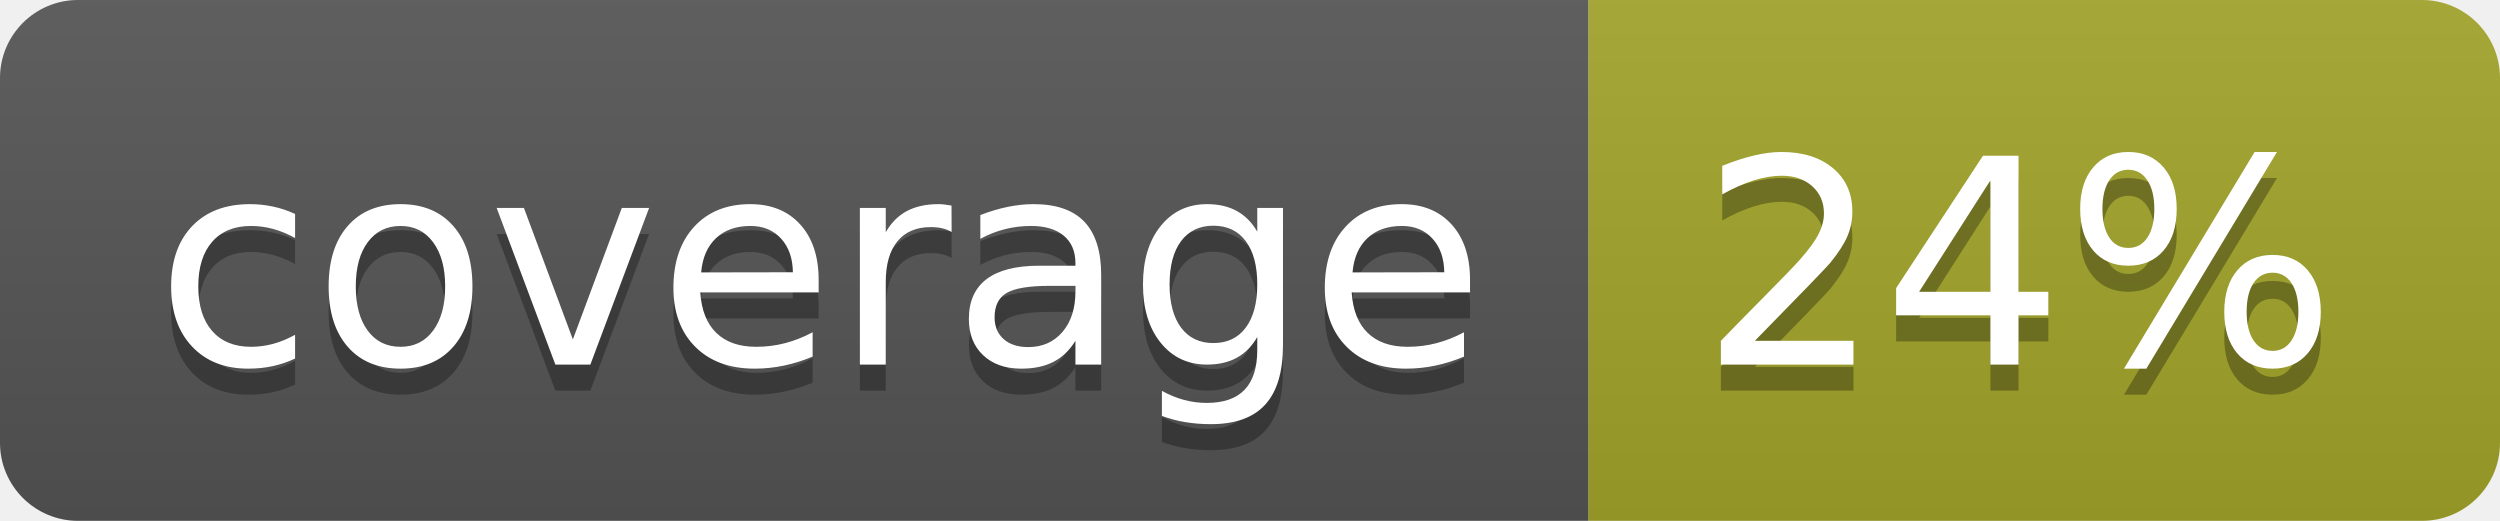
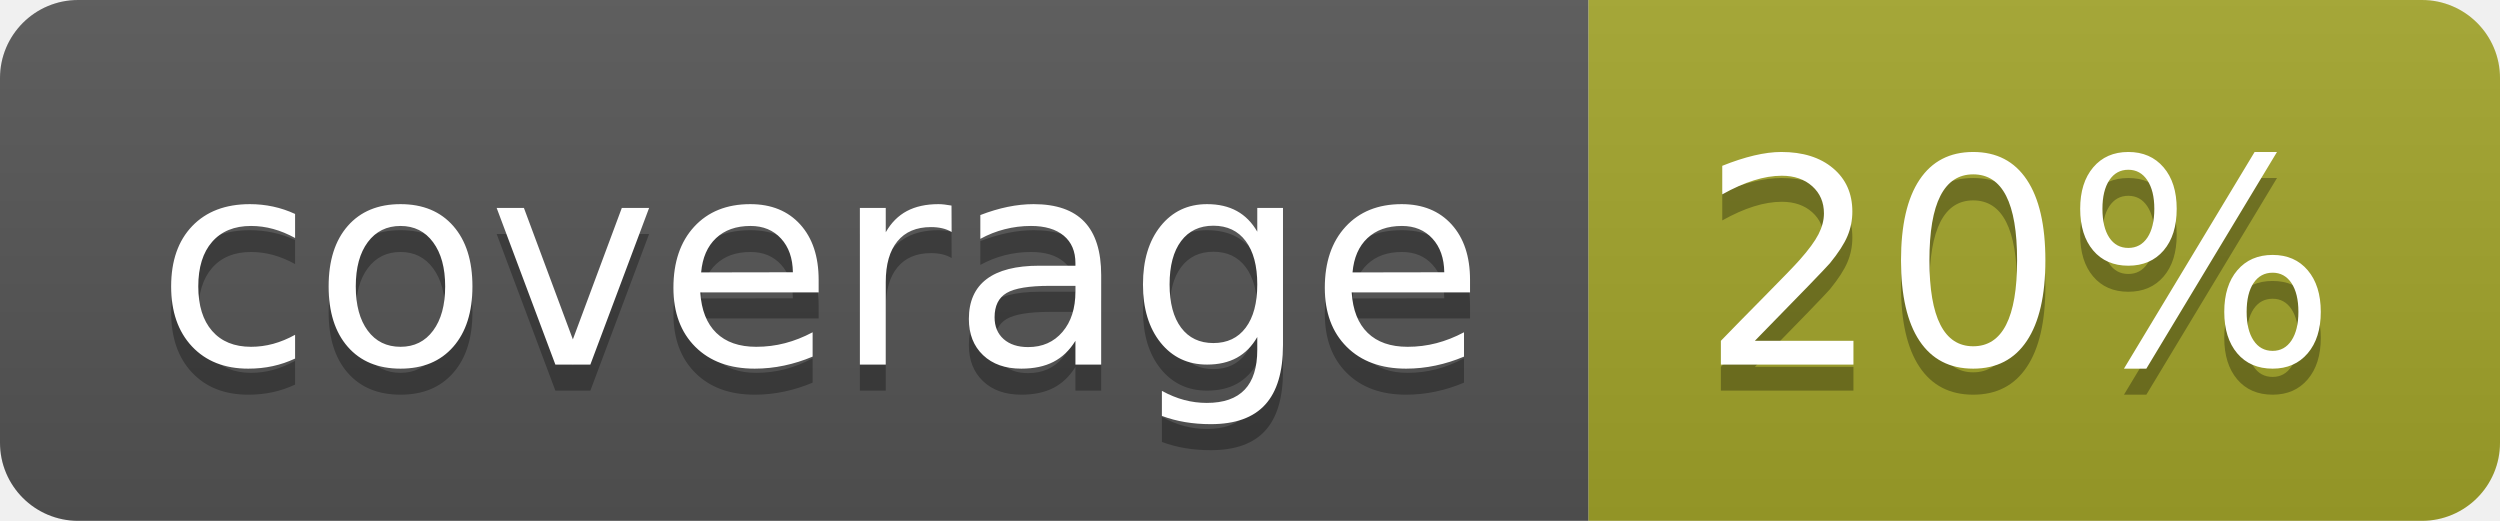
<svg xmlns="http://www.w3.org/2000/svg" width="96" height="20">
  <linearGradient id="b" x2="0" y2="100%">
    <stop offset="0" stop-color="#bbb" stop-opacity=".1" />
    <stop offset="1" stop-opacity=".1" />
  </linearGradient>
  <clipPath id="a">
    <rect width="96" height="20" rx="3" fill="#fff" />
  </clipPath>
  <g clip-path="url(#a)">
    <path fill="#555" d="M0 0h61v20H0z" />
    <path fill="#A3A52A" d="M61 0h35v20H61z" />
    <path fill="url(#b)" d="M0 0h96v20H0z" />
  </g>
  <g fill="#fff" text-anchor="middle" font-family="DejaVu Sans,Verdana,Geneva,sans-serif" font-size="110">
    <text x="315" y="150" fill="#010101" fill-opacity=".3" transform="scale(.1)" textLength="510">coverage</text>
    <text x="315" y="140" transform="scale(.1)" textLength="510">coverage</text>
-     <text x="775" y="150" fill="#010101" fill-opacity=".3" transform="scale(.1)" textLength="250">24%</text>
-     <text x="775" y="140" transform="scale(.1)" textLength="250">24%</text>
+     <text x="775" y="150" fill="#010101" fill-opacity=".3" transform="scale(.1)" textLength="250">20%</text>
+     <text x="775" y="140" transform="scale(.1)" textLength="250">20%</text>
  </g>
</svg>
